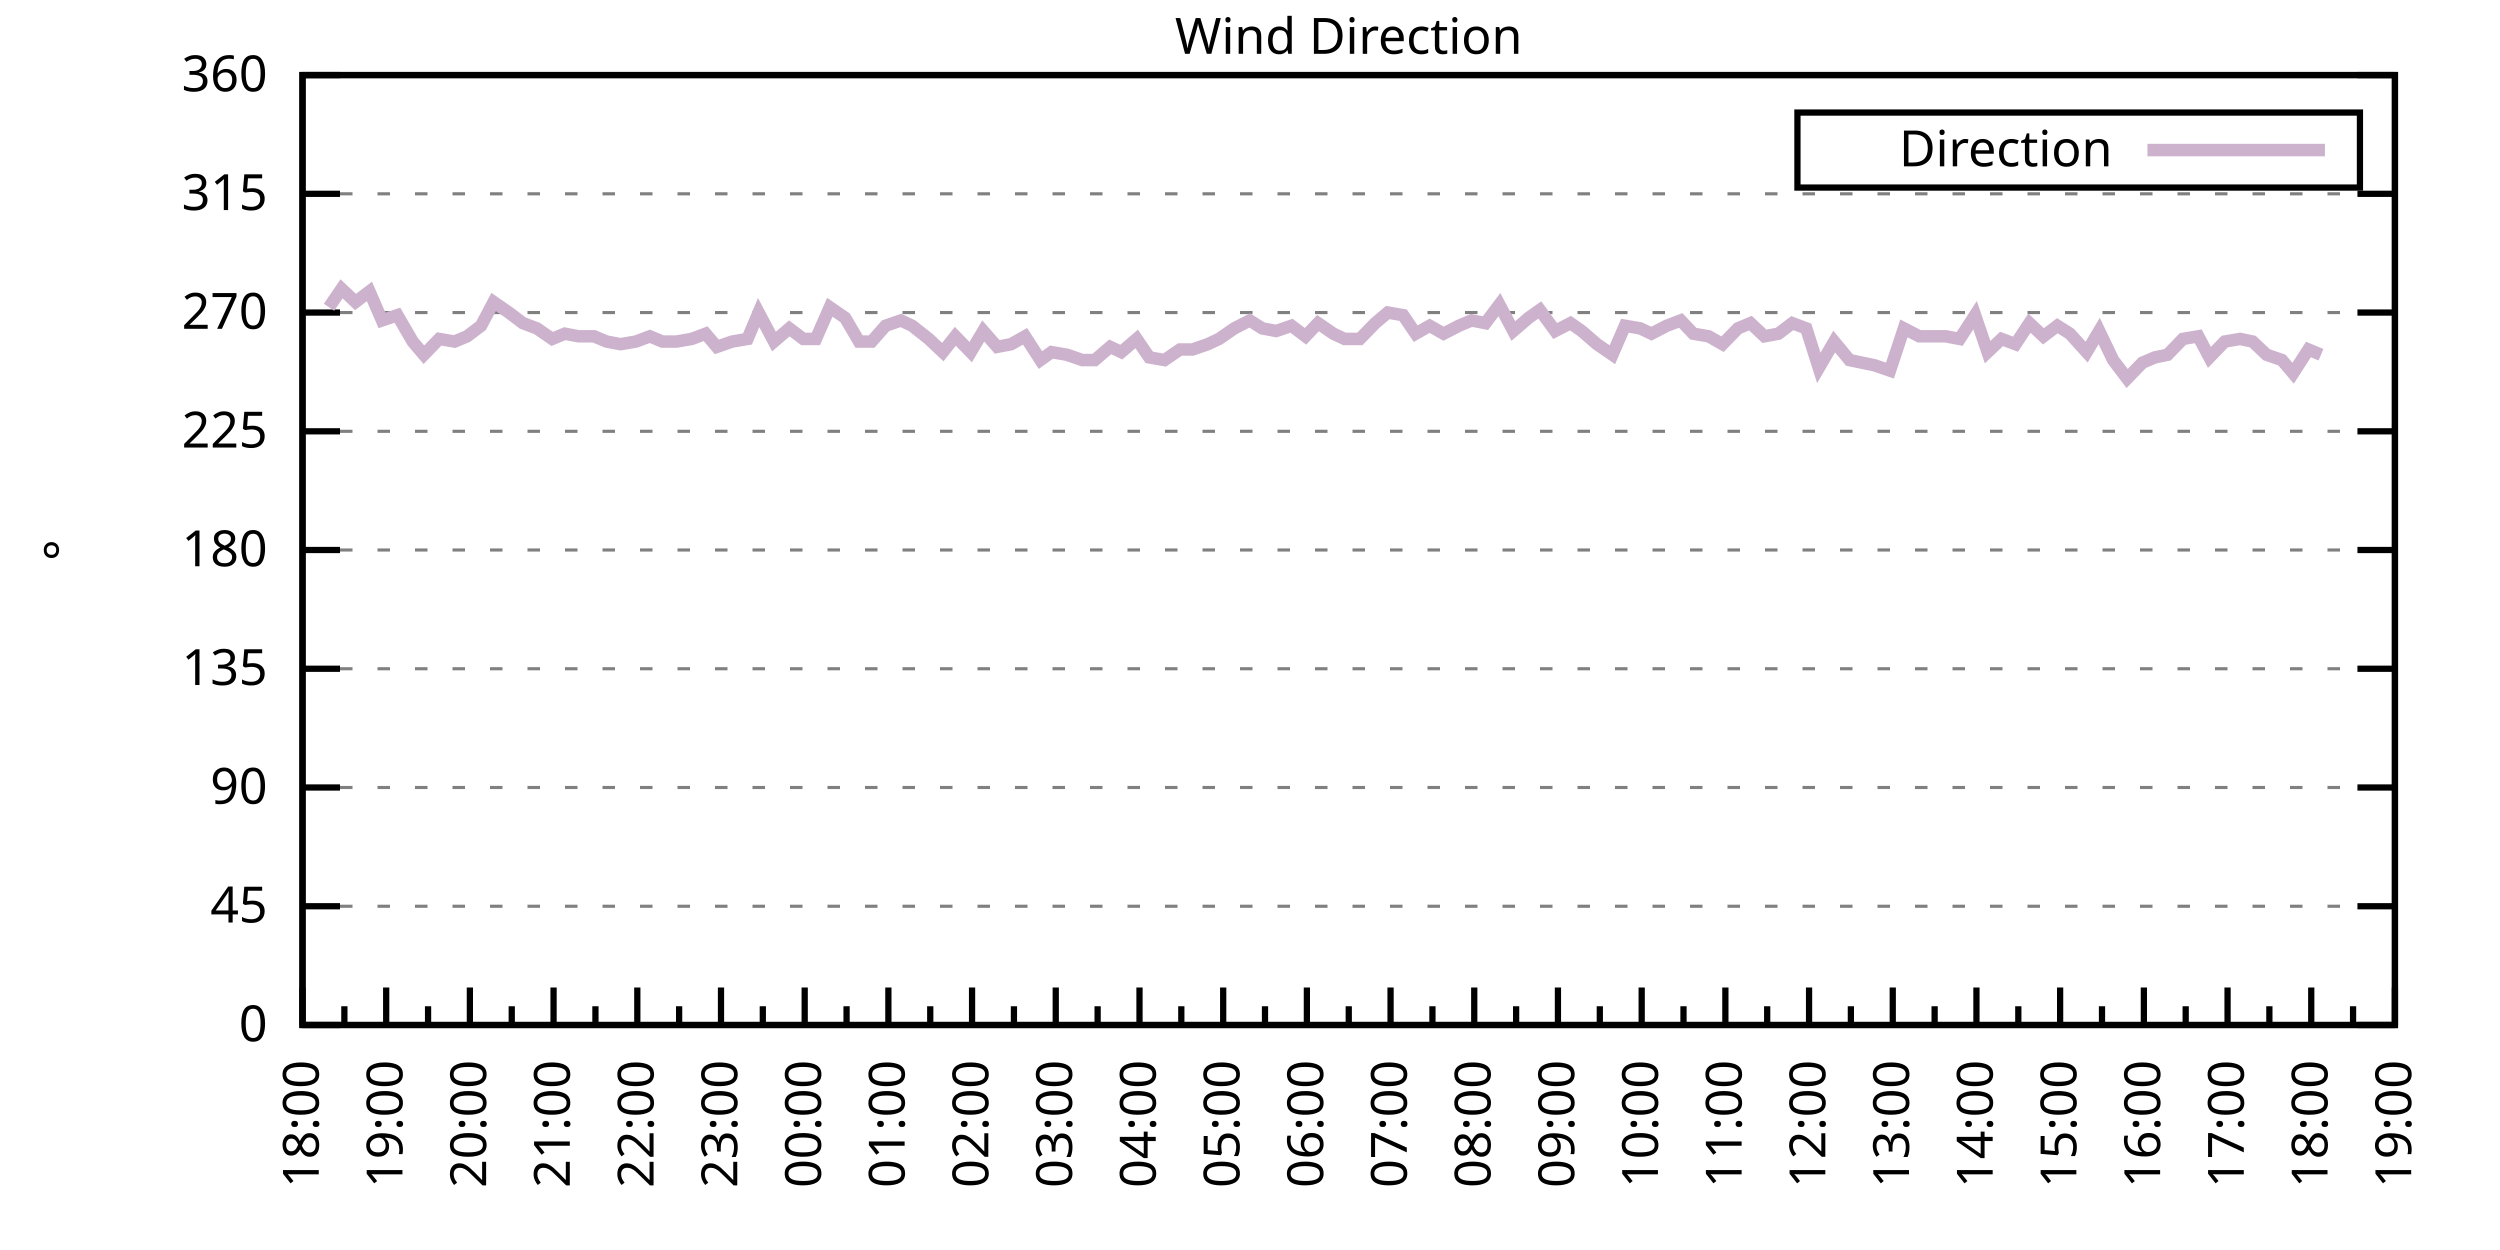
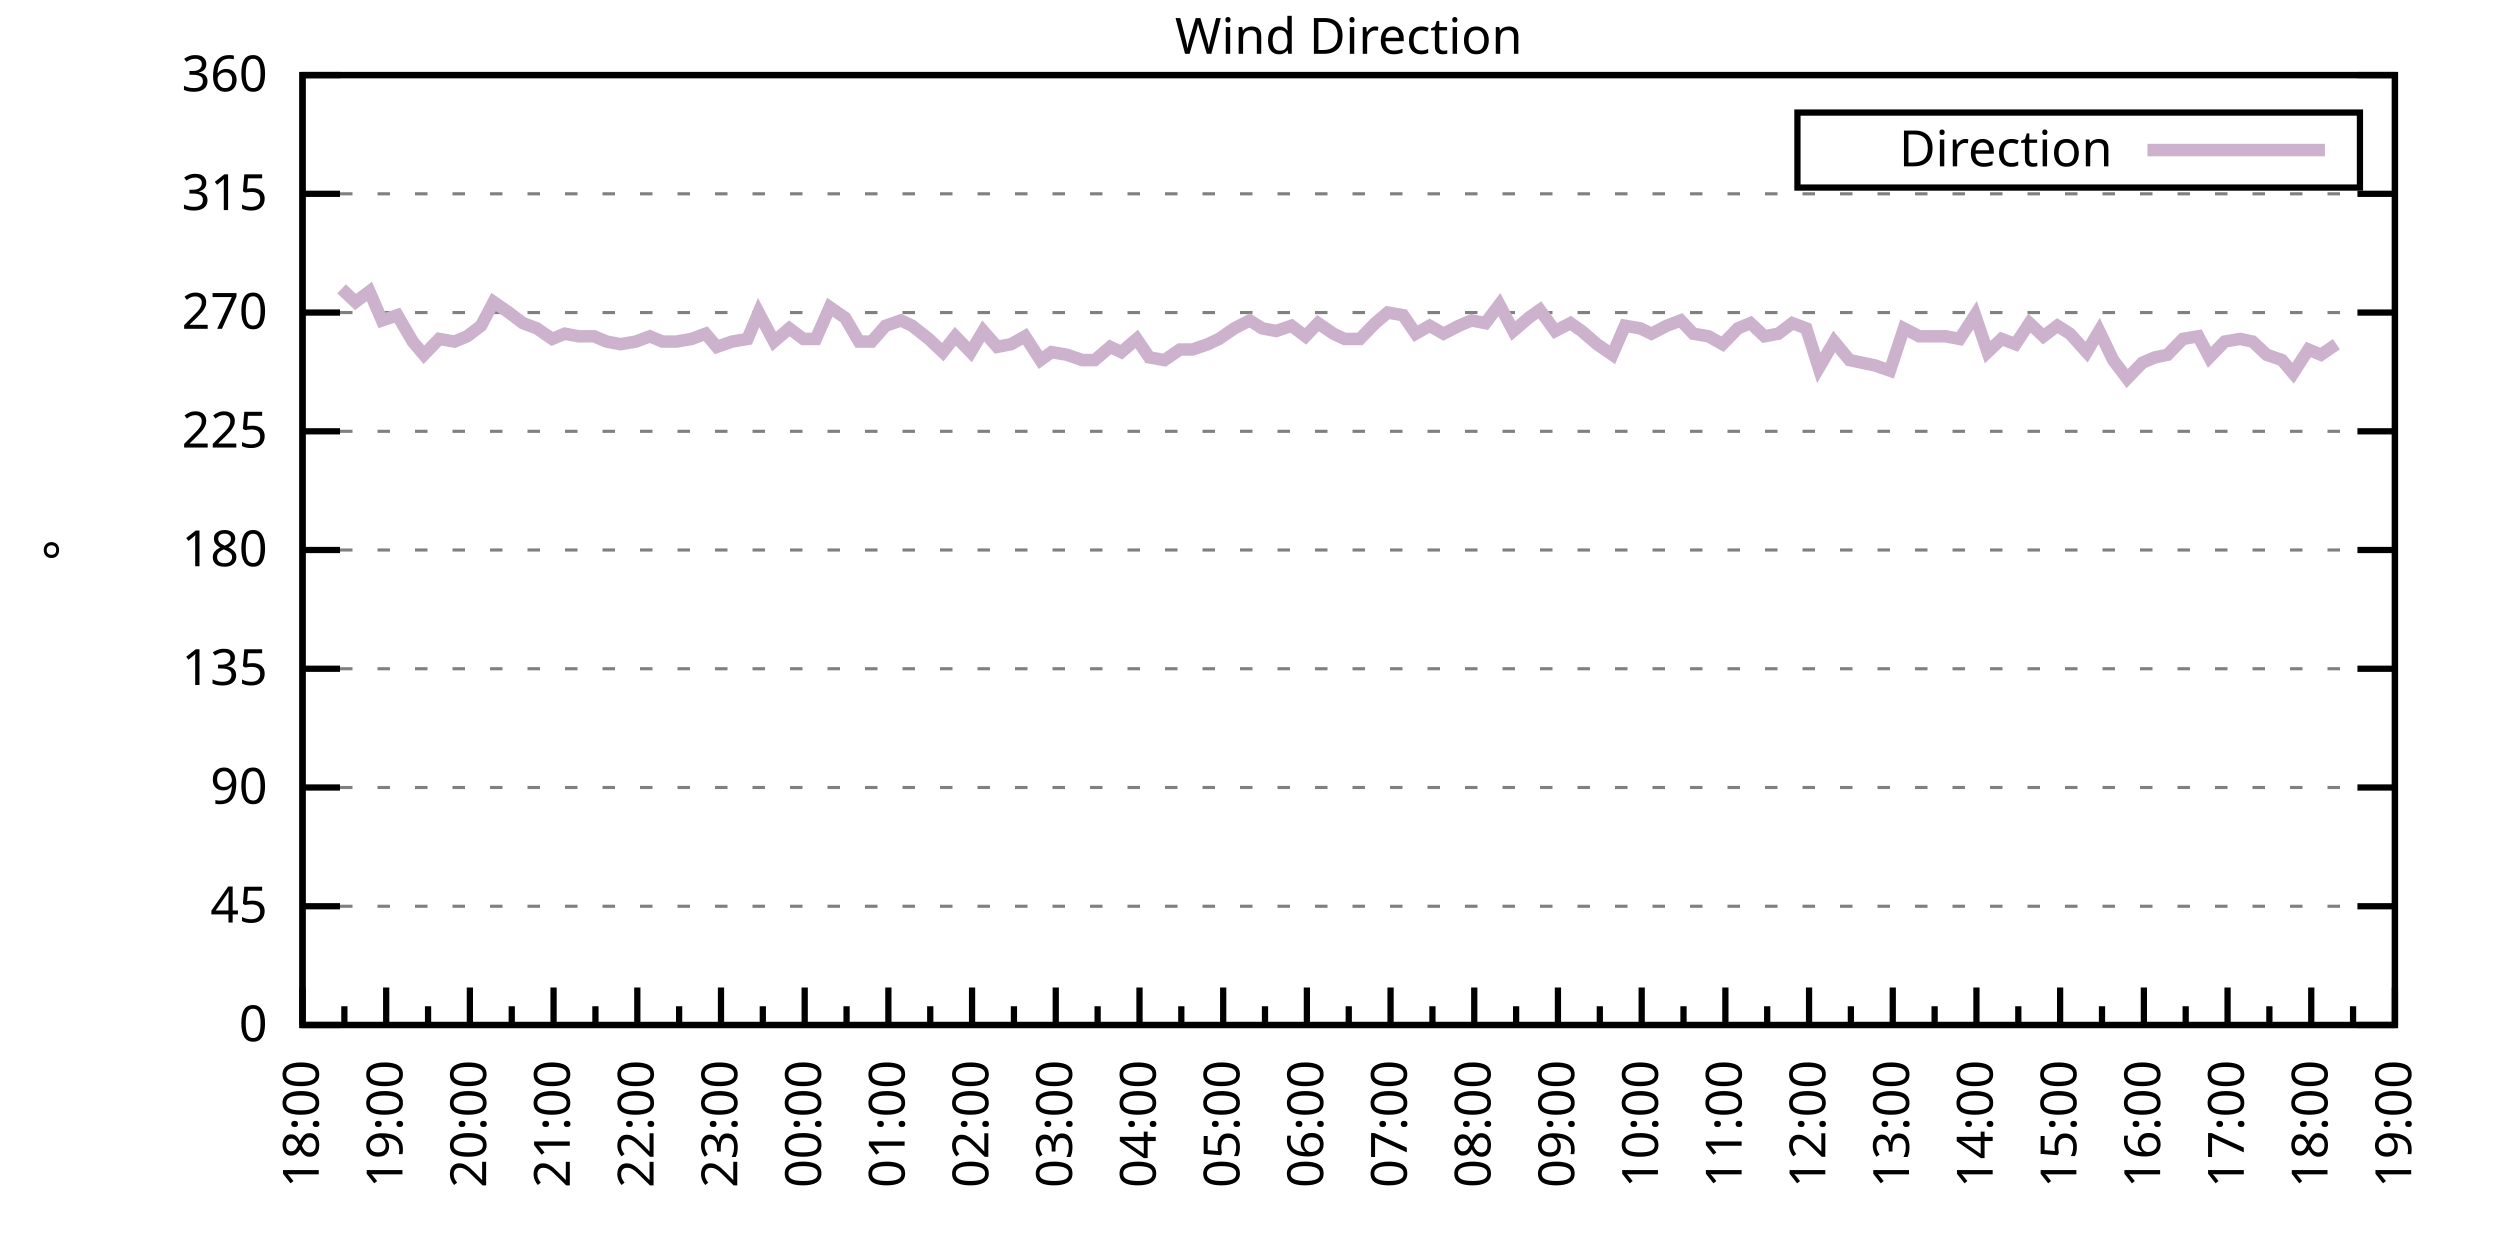
<svg xmlns="http://www.w3.org/2000/svg" xmlns:xlink="http://www.w3.org/1999/xlink" width="400" height="200" viewBox="0 0 400 200">
  <g id="gnuplot_canvas">
    <rect x="0" y="0" width="400" height="200" fill="none" />
    <defs>
      <circle id="gpDot" r="0.5" stroke-width="0.5" stroke="currentColor" />
      <path id="gpPt0" stroke-width="0.333" stroke="currentColor" d="M-1,0 h2 M0,-1 v2" />
      <path id="gpPt1" stroke-width="0.333" stroke="currentColor" d="M-1,-1 L1,1 M1,-1 L-1,1" />
      <path id="gpPt2" stroke-width="0.333" stroke="currentColor" d="M-1,0 L1,0 M0,-1 L0,1 M-1,-1 L1,1 M-1,1 L1,-1" />
      <rect id="gpPt3" stroke-width="0.333" stroke="currentColor" x="-1" y="-1" width="2" height="2" />
      <rect id="gpPt4" stroke-width="0.333" stroke="currentColor" fill="currentColor" x="-1" y="-1" width="2" height="2" />
      <circle id="gpPt5" stroke-width="0.333" stroke="currentColor" cx="0" cy="0" r="1" />
      <use xlink:href="#gpPt5" id="gpPt6" fill="currentColor" stroke="none" />
      <path id="gpPt7" stroke-width="0.333" stroke="currentColor" d="M0,-1.33 L-1.33,0.67 L1.33,0.67 z" />
      <use xlink:href="#gpPt7" id="gpPt8" fill="currentColor" stroke="none" />
      <use xlink:href="#gpPt7" id="gpPt9" stroke="currentColor" transform="rotate(180)" />
      <use xlink:href="#gpPt9" id="gpPt10" fill="currentColor" stroke="none" />
      <use xlink:href="#gpPt3" id="gpPt11" stroke="currentColor" transform="rotate(45)" />
      <use xlink:href="#gpPt11" id="gpPt12" fill="currentColor" stroke="none" />
      <path id="gpPt13" stroke-width="0.333" stroke="currentColor" d="M0,1.330 L1.265,0.411 L0.782,-1.067 L-0.782,-1.076 L-1.265,0.411 z" />
      <use xlink:href="#gpPt13" id="gpPt14" fill="currentColor" stroke="none" />
      <filter id="textbox" filterUnits="objectBoundingBox" x="0" y="0" height="1" width="1">
        <feFlood flood-color="white" flood-opacity="1" result="bgnd" />
        <feComposite in="SourceGraphic" in2="bgnd" operator="atop" />
      </filter>
      <filter id="greybox" filterUnits="objectBoundingBox" x="0" y="0" height="1" width="1">
        <feFlood flood-color="lightgrey" flood-opacity="1" result="grey" />
        <feComposite in="SourceGraphic" in2="grey" operator="atop" />
      </filter>
    </defs>
    <g fill="none" color="white" stroke="currentColor" stroke-width="1.00" stroke-linecap="butt" stroke-linejoin="miter">
</g>
    <g fill="none" color="black" stroke="currentColor" stroke-width="1.00" stroke-linecap="butt" stroke-linejoin="miter">
      <g stroke="none" shape-rendering="crispEdges">
        <polygon fill="rgb(255, 255, 255)" points="48.40,164.00 383.18,164.00 383.18,12.02 48.40,12.02 " />
      </g>
    </g>
    <g fill="none" color="black" stroke="currentColor" stroke-width="1.00" stroke-linecap="butt" stroke-linejoin="miter">
</g>
    <g fill="none" color="black" stroke="black" stroke-width="0.50" stroke-linecap="butt" stroke-linejoin="miter">
</g>
    <g fill="none" color="gray" stroke="currentColor" stroke-width="0.50" stroke-linecap="butt" stroke-linejoin="miter">
      <path stroke="gray" stroke-dasharray="2,4" class="gridline" d="M48.40,164.00 L383.19,164.00  " />
    </g>
    <g fill="none" color="gray" stroke="gray" stroke-width="1.00" stroke-linecap="butt" stroke-linejoin="miter">
</g>
    <g fill="none" color="black" stroke="currentColor" stroke-width="1.00" stroke-linecap="butt" stroke-linejoin="miter">
      <path stroke="black" d="M48.40,164.00 L54.40,164.00 M383.19,164.00 L377.19,164.00  " />
      <g transform="translate(42.80,166.60)" stroke="none" fill="black" font-family="Sans" font-size="8.00" text-anchor="end">
        <text>
          <tspan font-family="Sans"> 0</tspan>
        </text>
      </g>
    </g>
    <g fill="none" color="black" stroke="currentColor" stroke-width="1.00" stroke-linecap="butt" stroke-linejoin="miter">
</g>
    <g fill="none" color="black" stroke="black" stroke-width="0.50" stroke-linecap="butt" stroke-linejoin="miter">
</g>
    <g fill="none" color="gray" stroke="currentColor" stroke-width="0.50" stroke-linecap="butt" stroke-linejoin="miter">
      <path stroke="gray" stroke-dasharray="2,4" class="gridline" d="M48.40,145.00 L383.19,145.00  " />
    </g>
    <g fill="none" color="gray" stroke="gray" stroke-width="1.00" stroke-linecap="butt" stroke-linejoin="miter">
</g>
    <g fill="none" color="black" stroke="currentColor" stroke-width="1.00" stroke-linecap="butt" stroke-linejoin="miter">
      <path stroke="black" d="M48.40,145.00 L54.40,145.00 M383.19,145.00 L377.19,145.00  " />
      <g transform="translate(42.80,147.60)" stroke="none" fill="black" font-family="Sans" font-size="8.00" text-anchor="end">
        <text>
          <tspan font-family="Sans"> 45</tspan>
        </text>
      </g>
    </g>
    <g fill="none" color="black" stroke="currentColor" stroke-width="1.00" stroke-linecap="butt" stroke-linejoin="miter">
</g>
    <g fill="none" color="black" stroke="black" stroke-width="0.50" stroke-linecap="butt" stroke-linejoin="miter">
</g>
    <g fill="none" color="gray" stroke="currentColor" stroke-width="0.50" stroke-linecap="butt" stroke-linejoin="miter">
      <path stroke="gray" stroke-dasharray="2,4" class="gridline" d="M48.40,126.00 L383.19,126.00  " />
    </g>
    <g fill="none" color="gray" stroke="gray" stroke-width="1.00" stroke-linecap="butt" stroke-linejoin="miter">
</g>
    <g fill="none" color="black" stroke="currentColor" stroke-width="1.00" stroke-linecap="butt" stroke-linejoin="miter">
      <path stroke="black" d="M48.40,126.00 L54.40,126.00 M383.19,126.00 L377.19,126.00  " />
      <g transform="translate(42.80,128.60)" stroke="none" fill="black" font-family="Sans" font-size="8.00" text-anchor="end">
        <text>
          <tspan font-family="Sans"> 90</tspan>
        </text>
      </g>
    </g>
    <g fill="none" color="black" stroke="currentColor" stroke-width="1.00" stroke-linecap="butt" stroke-linejoin="miter">
</g>
    <g fill="none" color="black" stroke="black" stroke-width="0.50" stroke-linecap="butt" stroke-linejoin="miter">
</g>
    <g fill="none" color="gray" stroke="currentColor" stroke-width="0.50" stroke-linecap="butt" stroke-linejoin="miter">
      <path stroke="gray" stroke-dasharray="2,4" class="gridline" d="M48.40,107.00 L383.19,107.00  " />
    </g>
    <g fill="none" color="gray" stroke="gray" stroke-width="1.00" stroke-linecap="butt" stroke-linejoin="miter">
</g>
    <g fill="none" color="black" stroke="currentColor" stroke-width="1.00" stroke-linecap="butt" stroke-linejoin="miter">
      <path stroke="black" d="M48.40,107.00 L54.40,107.00 M383.19,107.00 L377.19,107.00  " />
      <g transform="translate(42.80,109.60)" stroke="none" fill="black" font-family="Sans" font-size="8.00" text-anchor="end">
        <text>
          <tspan font-family="Sans"> 135</tspan>
        </text>
      </g>
    </g>
    <g fill="none" color="black" stroke="currentColor" stroke-width="1.00" stroke-linecap="butt" stroke-linejoin="miter">
</g>
    <g fill="none" color="black" stroke="black" stroke-width="0.50" stroke-linecap="butt" stroke-linejoin="miter">
</g>
    <g fill="none" color="gray" stroke="currentColor" stroke-width="0.50" stroke-linecap="butt" stroke-linejoin="miter">
      <path stroke="gray" stroke-dasharray="2,4" class="gridline" d="M48.40,88.00 L383.19,88.00  " />
    </g>
    <g fill="none" color="gray" stroke="gray" stroke-width="1.00" stroke-linecap="butt" stroke-linejoin="miter">
</g>
    <g fill="none" color="black" stroke="currentColor" stroke-width="1.00" stroke-linecap="butt" stroke-linejoin="miter">
      <path stroke="black" d="M48.40,88.00 L54.40,88.00 M383.19,88.00 L377.19,88.00  " />
      <g transform="translate(42.80,90.60)" stroke="none" fill="black" font-family="Sans" font-size="8.00" text-anchor="end">
        <text>
          <tspan font-family="Sans"> 180</tspan>
        </text>
      </g>
    </g>
    <g fill="none" color="black" stroke="currentColor" stroke-width="1.00" stroke-linecap="butt" stroke-linejoin="miter">
</g>
    <g fill="none" color="black" stroke="black" stroke-width="0.50" stroke-linecap="butt" stroke-linejoin="miter">
</g>
    <g fill="none" color="gray" stroke="currentColor" stroke-width="0.50" stroke-linecap="butt" stroke-linejoin="miter">
      <path stroke="gray" stroke-dasharray="2,4" class="gridline" d="M48.40,69.01 L383.19,69.01  " />
    </g>
    <g fill="none" color="gray" stroke="gray" stroke-width="1.00" stroke-linecap="butt" stroke-linejoin="miter">
</g>
    <g fill="none" color="black" stroke="currentColor" stroke-width="1.00" stroke-linecap="butt" stroke-linejoin="miter">
      <path stroke="black" d="M48.40,69.01 L54.40,69.01 M383.19,69.01 L377.19,69.01  " />
      <g transform="translate(42.80,71.61)" stroke="none" fill="black" font-family="Sans" font-size="8.00" text-anchor="end">
        <text>
          <tspan font-family="Sans"> 225</tspan>
        </text>
      </g>
    </g>
    <g fill="none" color="black" stroke="currentColor" stroke-width="1.00" stroke-linecap="butt" stroke-linejoin="miter">
</g>
    <g fill="none" color="black" stroke="black" stroke-width="0.50" stroke-linecap="butt" stroke-linejoin="miter">
</g>
    <g fill="none" color="gray" stroke="currentColor" stroke-width="0.50" stroke-linecap="butt" stroke-linejoin="miter">
      <path stroke="gray" stroke-dasharray="2,4" class="gridline" d="M48.40,50.01 L383.19,50.01  " />
    </g>
    <g fill="none" color="gray" stroke="gray" stroke-width="1.00" stroke-linecap="butt" stroke-linejoin="miter">
</g>
    <g fill="none" color="black" stroke="currentColor" stroke-width="1.00" stroke-linecap="butt" stroke-linejoin="miter">
      <path stroke="black" d="M48.40,50.01 L54.40,50.01 M383.19,50.01 L377.19,50.01  " />
      <g transform="translate(42.80,52.61)" stroke="none" fill="black" font-family="Sans" font-size="8.00" text-anchor="end">
        <text>
          <tspan font-family="Sans"> 270</tspan>
        </text>
      </g>
    </g>
    <g fill="none" color="black" stroke="currentColor" stroke-width="1.00" stroke-linecap="butt" stroke-linejoin="miter">
</g>
    <g fill="none" color="black" stroke="black" stroke-width="0.50" stroke-linecap="butt" stroke-linejoin="miter">
</g>
    <g fill="none" color="gray" stroke="currentColor" stroke-width="0.50" stroke-linecap="butt" stroke-linejoin="miter">
      <path stroke="gray" stroke-dasharray="2,4" class="gridline" d="M48.40,31.01 L383.19,31.01  " />
    </g>
    <g fill="none" color="gray" stroke="gray" stroke-width="1.00" stroke-linecap="butt" stroke-linejoin="miter">
</g>
    <g fill="none" color="black" stroke="currentColor" stroke-width="1.00" stroke-linecap="butt" stroke-linejoin="miter">
      <path stroke="black" d="M48.40,31.01 L54.40,31.01 M383.19,31.01 L377.19,31.01  " />
      <g transform="translate(42.80,33.61)" stroke="none" fill="black" font-family="Sans" font-size="8.00" text-anchor="end">
        <text>
          <tspan font-family="Sans"> 315</tspan>
        </text>
      </g>
    </g>
    <g fill="none" color="black" stroke="currentColor" stroke-width="1.00" stroke-linecap="butt" stroke-linejoin="miter">
</g>
    <g fill="none" color="black" stroke="black" stroke-width="0.50" stroke-linecap="butt" stroke-linejoin="miter">
</g>
    <g fill="none" color="gray" stroke="currentColor" stroke-width="0.50" stroke-linecap="butt" stroke-linejoin="miter">
      <path stroke="gray" stroke-dasharray="2,4" class="gridline" d="M48.40,12.01 L383.19,12.01  " />
    </g>
    <g fill="none" color="gray" stroke="gray" stroke-width="1.00" stroke-linecap="butt" stroke-linejoin="miter">
</g>
    <g fill="none" color="black" stroke="currentColor" stroke-width="1.00" stroke-linecap="butt" stroke-linejoin="miter">
      <path stroke="black" d="M48.40,12.01 L54.40,12.01 M383.19,12.01 L377.19,12.01  " />
      <g transform="translate(42.80,14.61)" stroke="none" fill="black" font-family="Sans" font-size="8.00" text-anchor="end">
        <text>
          <tspan font-family="Sans"> 360</tspan>
        </text>
      </g>
    </g>
    <g fill="none" color="black" stroke="currentColor" stroke-width="1.00" stroke-linecap="butt" stroke-linejoin="miter">
      <path stroke="black" d="M48.40,164.00 L48.40,158.00  " />
      <g transform="translate(51.00,169.60) rotate(270)" stroke="none" fill="black" font-family="Sans" font-size="8.00" text-anchor="end">
        <text>
          <tspan font-family="Sans">18:00</tspan>
        </text>
      </g>
    </g>
    <g fill="none" color="black" stroke="currentColor" stroke-width="1.00" stroke-linecap="butt" stroke-linejoin="miter">
      <path stroke="black" d="M55.10,164.00 L55.10,161.00 M61.79,164.00 L61.79,158.00  " />
      <g transform="translate(64.39,169.60) rotate(270)" stroke="none" fill="black" font-family="Sans" font-size="8.00" text-anchor="end">
        <text>
          <tspan font-family="Sans">19:00</tspan>
        </text>
      </g>
    </g>
    <g fill="none" color="black" stroke="currentColor" stroke-width="1.00" stroke-linecap="butt" stroke-linejoin="miter">
      <path stroke="black" d="M68.49,164.00 L68.49,161.00 M75.18,164.00 L75.18,158.00  " />
      <g transform="translate(77.78,169.60) rotate(270)" stroke="none" fill="black" font-family="Sans" font-size="8.00" text-anchor="end">
        <text>
          <tspan font-family="Sans">20:00</tspan>
        </text>
      </g>
    </g>
    <g fill="none" color="black" stroke="currentColor" stroke-width="1.00" stroke-linecap="butt" stroke-linejoin="miter">
      <path stroke="black" d="M81.88,164.00 L81.88,161.00 M88.57,164.00 L88.57,158.00  " />
      <g transform="translate(91.17,169.60) rotate(270)" stroke="none" fill="black" font-family="Sans" font-size="8.00" text-anchor="end">
        <text>
          <tspan font-family="Sans">21:00</tspan>
        </text>
      </g>
    </g>
    <g fill="none" color="black" stroke="currentColor" stroke-width="1.00" stroke-linecap="butt" stroke-linejoin="miter">
      <path stroke="black" d="M95.27,164.00 L95.27,161.00 M101.97,164.00 L101.97,158.00  " />
      <g transform="translate(104.57,169.60) rotate(270)" stroke="none" fill="black" font-family="Sans" font-size="8.00" text-anchor="end">
        <text>
          <tspan font-family="Sans">22:00</tspan>
        </text>
      </g>
    </g>
    <g fill="none" color="black" stroke="currentColor" stroke-width="1.00" stroke-linecap="butt" stroke-linejoin="miter">
      <path stroke="black" d="M108.66,164.00 L108.66,161.00 M115.36,164.00 L115.36,158.00  " />
      <g transform="translate(117.96,169.60) rotate(270)" stroke="none" fill="black" font-family="Sans" font-size="8.00" text-anchor="end">
        <text>
          <tspan font-family="Sans">23:00</tspan>
        </text>
      </g>
    </g>
    <g fill="none" color="black" stroke="currentColor" stroke-width="1.00" stroke-linecap="butt" stroke-linejoin="miter">
      <path stroke="black" d="M122.05,164.00 L122.05,161.00 M128.75,164.00 L128.75,158.00  " />
      <g transform="translate(131.35,169.60) rotate(270)" stroke="none" fill="black" font-family="Sans" font-size="8.00" text-anchor="end">
        <text>
          <tspan font-family="Sans">00:00</tspan>
        </text>
      </g>
    </g>
    <g fill="none" color="black" stroke="currentColor" stroke-width="1.00" stroke-linecap="butt" stroke-linejoin="miter">
      <path stroke="black" d="M135.45,164.00 L135.45,161.00 M142.14,164.00 L142.14,158.00  " />
      <g transform="translate(144.74,169.60) rotate(270)" stroke="none" fill="black" font-family="Sans" font-size="8.00" text-anchor="end">
        <text>
          <tspan font-family="Sans">01:00</tspan>
        </text>
      </g>
    </g>
    <g fill="none" color="black" stroke="currentColor" stroke-width="1.00" stroke-linecap="butt" stroke-linejoin="miter">
      <path stroke="black" d="M148.84,164.00 L148.84,161.00 M155.53,164.00 L155.53,158.00  " />
      <g transform="translate(158.13,169.60) rotate(270)" stroke="none" fill="black" font-family="Sans" font-size="8.00" text-anchor="end">
        <text>
          <tspan font-family="Sans">02:00</tspan>
        </text>
      </g>
    </g>
    <g fill="none" color="black" stroke="currentColor" stroke-width="1.00" stroke-linecap="butt" stroke-linejoin="miter">
      <path stroke="black" d="M162.23,164.00 L162.23,161.00 M168.92,164.00 L168.92,158.00  " />
      <g transform="translate(171.52,169.60) rotate(270)" stroke="none" fill="black" font-family="Sans" font-size="8.00" text-anchor="end">
        <text>
          <tspan font-family="Sans">03:00</tspan>
        </text>
      </g>
    </g>
    <g fill="none" color="black" stroke="currentColor" stroke-width="1.00" stroke-linecap="butt" stroke-linejoin="miter">
      <path stroke="black" d="M175.62,164.00 L175.62,161.00 M182.32,164.00 L182.32,158.00  " />
      <g transform="translate(184.92,169.60) rotate(270)" stroke="none" fill="black" font-family="Sans" font-size="8.00" text-anchor="end">
        <text>
          <tspan font-family="Sans">04:00</tspan>
        </text>
      </g>
    </g>
    <g fill="none" color="black" stroke="currentColor" stroke-width="1.00" stroke-linecap="butt" stroke-linejoin="miter">
      <path stroke="black" d="M189.01,164.00 L189.01,161.00 M195.71,164.00 L195.71,158.00  " />
      <g transform="translate(198.31,169.60) rotate(270)" stroke="none" fill="black" font-family="Sans" font-size="8.00" text-anchor="end">
        <text>
          <tspan font-family="Sans">05:00</tspan>
        </text>
      </g>
    </g>
    <g fill="none" color="black" stroke="currentColor" stroke-width="1.00" stroke-linecap="butt" stroke-linejoin="miter">
      <path stroke="black" d="M202.40,164.00 L202.40,161.00 M209.10,164.00 L209.10,158.00  " />
      <g transform="translate(211.70,169.60) rotate(270)" stroke="none" fill="black" font-family="Sans" font-size="8.00" text-anchor="end">
        <text>
          <tspan font-family="Sans">06:00</tspan>
        </text>
      </g>
    </g>
    <g fill="none" color="black" stroke="currentColor" stroke-width="1.00" stroke-linecap="butt" stroke-linejoin="miter">
      <path stroke="black" d="M215.80,164.00 L215.80,161.00 M222.49,164.00 L222.49,158.00  " />
      <g transform="translate(225.09,169.60) rotate(270)" stroke="none" fill="black" font-family="Sans" font-size="8.00" text-anchor="end">
        <text>
          <tspan font-family="Sans">07:00</tspan>
        </text>
      </g>
    </g>
    <g fill="none" color="black" stroke="currentColor" stroke-width="1.00" stroke-linecap="butt" stroke-linejoin="miter">
      <path stroke="black" d="M229.19,164.00 L229.19,161.00 M235.88,164.00 L235.88,158.00  " />
      <g transform="translate(238.48,169.60) rotate(270)" stroke="none" fill="black" font-family="Sans" font-size="8.00" text-anchor="end">
        <text>
          <tspan font-family="Sans">08:00</tspan>
        </text>
      </g>
    </g>
    <g fill="none" color="black" stroke="currentColor" stroke-width="1.00" stroke-linecap="butt" stroke-linejoin="miter">
      <path stroke="black" d="M242.58,164.00 L242.58,161.00 M249.27,164.00 L249.27,158.00  " />
      <g transform="translate(251.87,169.60) rotate(270)" stroke="none" fill="black" font-family="Sans" font-size="8.00" text-anchor="end">
        <text>
          <tspan font-family="Sans">09:00</tspan>
        </text>
      </g>
    </g>
    <g fill="none" color="black" stroke="currentColor" stroke-width="1.00" stroke-linecap="butt" stroke-linejoin="miter">
      <path stroke="black" d="M255.97,164.00 L255.97,161.00 M262.67,164.00 L262.67,158.00  " />
      <g transform="translate(265.27,169.60) rotate(270)" stroke="none" fill="black" font-family="Sans" font-size="8.00" text-anchor="end">
        <text>
          <tspan font-family="Sans">10:00</tspan>
        </text>
      </g>
    </g>
    <g fill="none" color="black" stroke="currentColor" stroke-width="1.00" stroke-linecap="butt" stroke-linejoin="miter">
      <path stroke="black" d="M269.36,164.00 L269.36,161.00 M276.06,164.00 L276.06,158.00  " />
      <g transform="translate(278.66,169.60) rotate(270)" stroke="none" fill="black" font-family="Sans" font-size="8.00" text-anchor="end">
        <text>
          <tspan font-family="Sans">11:00</tspan>
        </text>
      </g>
    </g>
    <g fill="none" color="black" stroke="currentColor" stroke-width="1.00" stroke-linecap="butt" stroke-linejoin="miter">
      <path stroke="black" d="M282.75,164.00 L282.75,161.00 M289.45,164.00 L289.45,158.00  " />
      <g transform="translate(292.05,169.60) rotate(270)" stroke="none" fill="black" font-family="Sans" font-size="8.00" text-anchor="end">
        <text>
          <tspan font-family="Sans">12:00</tspan>
        </text>
      </g>
    </g>
    <g fill="none" color="black" stroke="currentColor" stroke-width="1.00" stroke-linecap="butt" stroke-linejoin="miter">
      <path stroke="black" d="M296.14,164.00 L296.14,161.00 M302.84,164.00 L302.84,158.00  " />
      <g transform="translate(305.44,169.60) rotate(270)" stroke="none" fill="black" font-family="Sans" font-size="8.00" text-anchor="end">
        <text>
          <tspan font-family="Sans">13:00</tspan>
        </text>
      </g>
    </g>
    <g fill="none" color="black" stroke="currentColor" stroke-width="1.00" stroke-linecap="butt" stroke-linejoin="miter">
      <path stroke="black" d="M309.54,164.00 L309.54,161.00 M316.23,164.00 L316.23,158.00  " />
      <g transform="translate(318.83,169.60) rotate(270)" stroke="none" fill="black" font-family="Sans" font-size="8.00" text-anchor="end">
        <text>
          <tspan font-family="Sans">14:00</tspan>
        </text>
      </g>
    </g>
    <g fill="none" color="black" stroke="currentColor" stroke-width="1.00" stroke-linecap="butt" stroke-linejoin="miter">
      <path stroke="black" d="M322.93,164.00 L322.93,161.00 M329.62,164.00 L329.62,158.00  " />
      <g transform="translate(332.22,169.60) rotate(270)" stroke="none" fill="black" font-family="Sans" font-size="8.00" text-anchor="end">
        <text>
          <tspan font-family="Sans">15:00</tspan>
        </text>
      </g>
    </g>
    <g fill="none" color="black" stroke="currentColor" stroke-width="1.00" stroke-linecap="butt" stroke-linejoin="miter">
      <path stroke="black" d="M336.32,164.00 L336.32,161.00 M343.02,164.00 L343.02,158.00  " />
      <g transform="translate(345.62,169.60) rotate(270)" stroke="none" fill="black" font-family="Sans" font-size="8.00" text-anchor="end">
        <text>
          <tspan font-family="Sans">16:00</tspan>
        </text>
      </g>
    </g>
    <g fill="none" color="black" stroke="currentColor" stroke-width="1.00" stroke-linecap="butt" stroke-linejoin="miter">
      <path stroke="black" d="M349.71,164.00 L349.71,161.00 M356.41,164.00 L356.41,158.00  " />
      <g transform="translate(359.01,169.60) rotate(270)" stroke="none" fill="black" font-family="Sans" font-size="8.00" text-anchor="end">
        <text>
          <tspan font-family="Sans">17:00</tspan>
        </text>
      </g>
    </g>
    <g fill="none" color="black" stroke="currentColor" stroke-width="1.00" stroke-linecap="butt" stroke-linejoin="miter">
      <path stroke="black" d="M363.10,164.00 L363.10,161.00 M369.80,164.00 L369.80,158.00  " />
      <g transform="translate(372.40,169.60) rotate(270)" stroke="none" fill="black" font-family="Sans" font-size="8.00" text-anchor="end">
        <text>
          <tspan font-family="Sans">18:00</tspan>
        </text>
      </g>
    </g>
    <g fill="none" color="black" stroke="currentColor" stroke-width="1.00" stroke-linecap="butt" stroke-linejoin="miter">
      <path stroke="black" d="M376.49,164.00 L376.49,161.00 M383.19,164.00 L383.19,158.00  " />
      <g transform="translate(385.79,169.60) rotate(270)" stroke="none" fill="black" font-family="Sans" font-size="8.00" text-anchor="end">
        <text>
          <tspan font-family="Sans">19:00</tspan>
        </text>
      </g>
    </g>
    <g fill="none" color="black" stroke="currentColor" stroke-width="1.00" stroke-linecap="butt" stroke-linejoin="miter">
</g>
    <g fill="none" color="black" stroke="currentColor" stroke-width="1.00" stroke-linecap="butt" stroke-linejoin="miter">
      <path stroke="black" d="M48.40,12.01 L48.40,164.00 L383.19,164.00 L383.19,12.01 L48.40,12.01 Z  " />
    </g>
    <g fill="none" color="black" stroke="currentColor" stroke-width="1.00" stroke-linecap="butt" stroke-linejoin="miter">
      <g transform="translate(12.80,88.01) rotate(270)" stroke="none" fill="black" font-family="Sans" font-size="8.00" text-anchor="middle">
        <text>
          <tspan font-family="Sans">°</tspan>
        </text>
      </g>
    </g>
    <g fill="none" color="black" stroke="currentColor" stroke-width="1.00" stroke-linecap="butt" stroke-linejoin="miter">
</g>
    <g fill="none" color="black" stroke="currentColor" stroke-width="1.00" stroke-linecap="butt" stroke-linejoin="miter">
      <path stroke="black" d="M287.59,30.01 L287.59,18.01 L377.59,18.01 L377.59,30.01 L287.59,30.01 Z  " />
    </g>
    <g id="Wind_direction_plot_1">
      <g fill="none" color="white" stroke="black" stroke-width="2.00" stroke-linecap="butt" stroke-linejoin="miter">
</g>
      <g fill="none" color="black" stroke="currentColor" stroke-width="2.00" stroke-linecap="butt" stroke-linejoin="miter">
        <g transform="translate(337.99,26.61)" stroke="none" fill="black" font-family="Sans" font-size="8.00" text-anchor="end">
          <text>
            <tspan font-family="Sans">Direction</tspan>
          </text>
        </g>
      </g>
      <g fill="none" color="black" stroke="currentColor" stroke-width="2.00" stroke-linecap="butt" stroke-linejoin="miter">
-         <path stroke="rgb(204, 178, 204)" d="M343.59,24.01 L371.99,24.01 M52.64,49.16 L54.65,46.21 L56.88,48.32 L59.11,46.63 L61.12,51.27 L63.58,50.43   L66.03,54.65 L67.82,56.76 L70.27,54.23 L72.73,54.65 L74.74,53.81 L76.97,52.12 L78.98,48.32 L81.43,50.01   L83.66,51.70 L85.90,52.54 L88.35,54.23 L90.36,53.39 L92.59,53.81 L95.05,53.81 L97.06,54.65 L99.29,55.07   L101.74,54.65 L103.98,53.81 L105.98,54.65 L108.22,54.65 L110.67,54.23 L112.90,53.39 L114.69,55.50 L117.14,54.65   L119.60,54.23 L121.38,50.01 L123.84,54.65 L126.29,52.54 L128.53,54.23 L130.54,54.23 L132.77,49.16 L135.22,50.85   L137.45,54.65 L139.46,54.65 L141.69,52.12 L144.15,51.27 L145.94,52.12 L148.61,54.23 L150.85,56.34 L152.85,53.81   L155.31,56.34 L157.32,52.96 L159.55,55.50 L161.78,55.07 L164.01,53.81 L166.47,57.61 L168.25,56.34 L170.71,56.76   L173.17,57.61 L175.17,57.61 L177.63,55.50 L179.41,56.34 L181.87,54.23 L183.88,57.18 L186.33,57.61 L188.79,55.92   L190.80,55.92 L193.25,55.07 L195.04,54.23 L197.49,52.54 L199.95,51.27 L201.96,52.54 L204.19,52.96 L206.64,52.12   L208.88,53.81 L210.88,51.70 L213.34,53.39 L215.13,54.23 L217.58,54.23 L220.04,51.70 L222.04,50.01 L224.50,50.43   L226.51,53.39 L228.74,52.12 L230.97,53.39 L233.43,52.12 L235.44,51.27 L237.67,51.70 L239.90,48.74 L242.13,52.96   L244.59,50.85 L246.37,49.59 L248.83,52.96 L251.28,51.70 L253.07,52.96 L255.52,55.07 L257.98,56.76 L259.99,52.12   L262.44,52.54 L264.23,53.39 L266.68,52.12 L268.92,51.27 L270.92,53.39 L273.38,53.81 L275.61,55.07 L278.07,52.54   L280.07,51.70 L282.31,53.81 L284.54,53.39 L286.77,51.70 L289.00,52.54 L291.01,58.87 L293.47,54.65 L295.92,57.61   L297.93,58.03 L299.94,58.45 L302.39,59.30 L304.63,52.54 L307.08,53.81 L309.09,53.81 L311.32,53.81 L313.55,54.23   L316.01,50.43 L318.02,56.34 L320.25,54.23 L322.48,55.07 L324.71,51.70 L326.95,53.81 L329.18,52.12 L331.19,53.39   L333.86,56.34 L335.87,52.96 L338.10,57.61 L340.34,60.56 L342.79,58.03 L344.80,57.18 L346.81,56.76 L349.26,54.23   L351.72,53.81 L353.51,57.18 L355.96,54.65 L358.42,54.23 L360.42,54.65 L362.66,56.76 L365.11,57.61 L366.90,59.72   L369.35,55.92 L371.36,56.76  " />
+         <path stroke="rgb(204, 178, 204)" d="M343.59,24.01 L371.99,24.01 M54.65,46.21 L56.88,48.32 L59.11,46.63 L61.12,51.27 L63.58,50.43 L66.03,54.65   L67.82,56.76 L70.27,54.23 L72.73,54.65 L74.74,53.81 L76.97,52.12 L78.98,48.32 L81.43,50.01 L83.66,51.70   L85.90,52.54 L88.35,54.23 L90.36,53.39 L92.59,53.81 L95.05,53.81 L97.06,54.65 L99.29,55.07 L101.74,54.65   L103.98,53.81 L105.98,54.65 L108.22,54.65 L110.67,54.23 L112.90,53.39 L114.69,55.50 L117.14,54.65 L119.60,54.23   L121.38,50.01 L123.84,54.65 L126.29,52.54 L128.53,54.23 L130.54,54.23 L132.77,49.16 L135.22,50.85 L137.45,54.65   L139.46,54.65 L141.69,52.12 L144.15,51.27 L145.94,52.12 L148.61,54.23 L150.85,56.34 L152.85,53.81 L155.31,56.34   L157.32,52.96 L159.55,55.50 L161.78,55.07 L164.01,53.81 L166.47,57.61 L168.25,56.34 L170.71,56.76 L173.17,57.61   L175.17,57.61 L177.63,55.50 L179.41,56.34 L181.87,54.23 L183.88,57.18 L186.33,57.61 L188.79,55.92 L190.80,55.92   L193.25,55.07 L195.04,54.23 L197.49,52.54 L199.95,51.27 L201.96,52.54 L204.19,52.96 L206.64,52.12 L208.88,53.81   L210.88,51.70 L213.34,53.39 L215.13,54.23 L217.58,54.23 L220.04,51.70 L222.04,50.01 L224.50,50.43 L226.51,53.39   L228.74,52.12 L230.97,53.39 L233.43,52.12 L235.44,51.27 L237.67,51.70 L239.90,48.74 L242.13,52.96 L244.59,50.85   L246.37,49.59 L248.83,52.96 L251.28,51.70 L253.07,52.96 L255.52,55.07 L257.98,56.76 L259.99,52.12 L262.44,52.54   L264.23,53.39 L266.68,52.12 L268.92,51.27 L270.92,53.39 L273.38,53.81 L275.61,55.07 L278.07,52.54 L280.07,51.70   L282.31,53.81 L284.54,53.39 L286.77,51.70 L289.00,52.54 L291.01,58.87 L293.47,54.65 L295.92,57.61 L297.93,58.03   L299.94,58.45 L302.39,59.30 L304.63,52.54 L307.08,53.81 L309.09,53.81 L311.32,53.81 L313.55,54.23 L316.01,50.43   L318.02,56.34 L320.25,54.23 L322.48,55.07 L324.71,51.70 L326.95,53.81 L329.18,52.12 L331.19,53.39 L333.86,56.34   L335.87,52.96 L338.10,57.61 L340.34,60.56 L342.79,58.03 L344.80,57.18 L346.81,56.76 L349.26,54.23 L351.72,53.81   L353.51,57.18 L355.96,54.65 L358.42,54.23 L360.42,54.65 L362.66,56.76 L365.11,57.61 L366.90,59.72 L369.35,55.92   L371.36,56.76 L373.82,55.07  " />
      </g>
    </g>
    <g fill="none" color="black" stroke="currentColor" stroke-width="2.00" stroke-linecap="butt" stroke-linejoin="miter">
</g>
    <g fill="none" color="black" stroke="black" stroke-width="1.00" stroke-linecap="butt" stroke-linejoin="miter">
</g>
    <g fill="none" color="black" stroke="currentColor" stroke-width="1.00" stroke-linecap="butt" stroke-linejoin="miter">
      <path stroke="black" d="M48.40,12.01 L48.40,164.00 L383.19,164.00 L383.19,12.01 L48.40,12.01 Z  " />
    </g>
    <g fill="none" color="black" stroke="currentColor" stroke-width="1.00" stroke-linecap="butt" stroke-linejoin="miter">
      <g transform="translate(215.79,8.61)" stroke="none" fill="black" font-family="Sans" font-size="8.00" text-anchor="middle">
        <text>
          <tspan font-family="Sans">Wind Direction</tspan>
        </text>
      </g>
    </g>
    <g fill="none" color="black" stroke="currentColor" stroke-width="1.00" stroke-linecap="butt" stroke-linejoin="miter">
</g>
  </g>
</svg>
